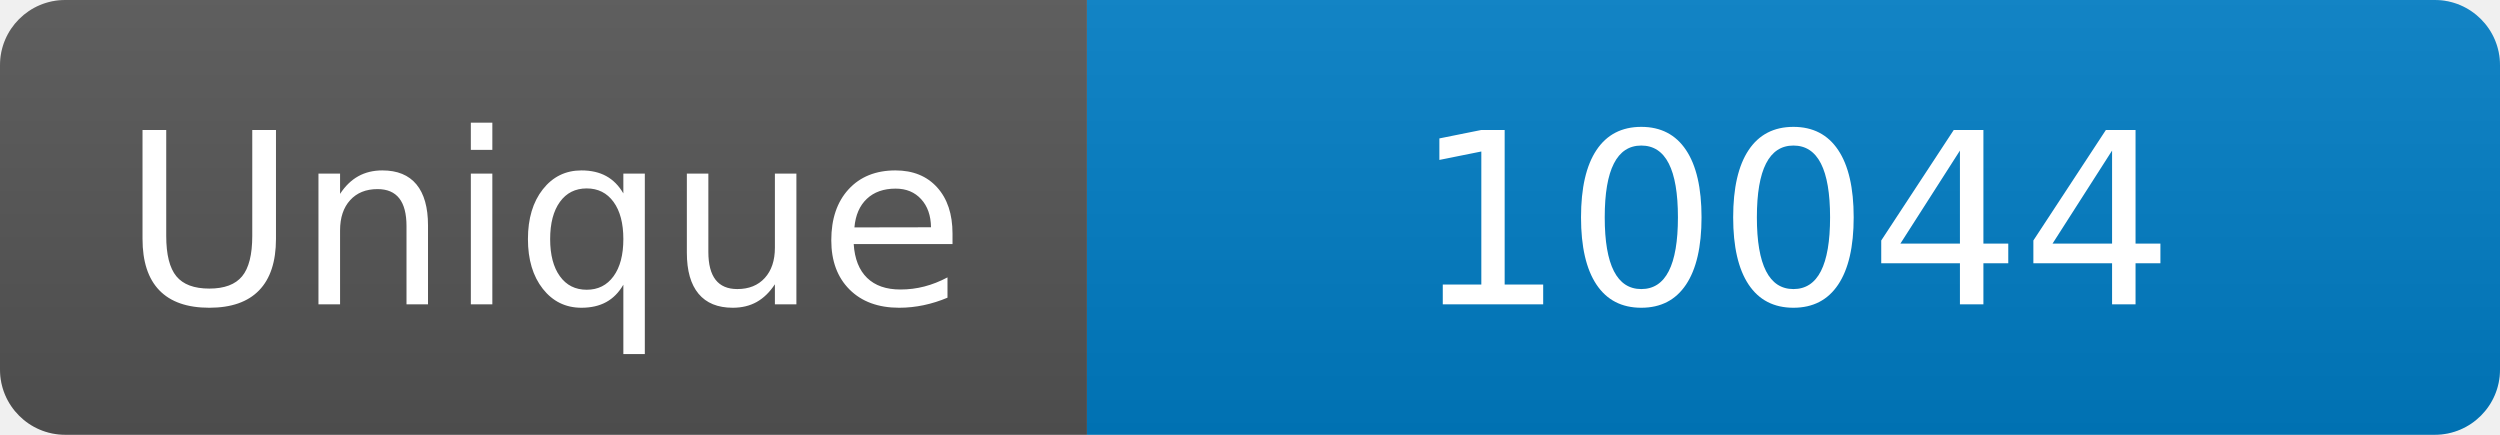
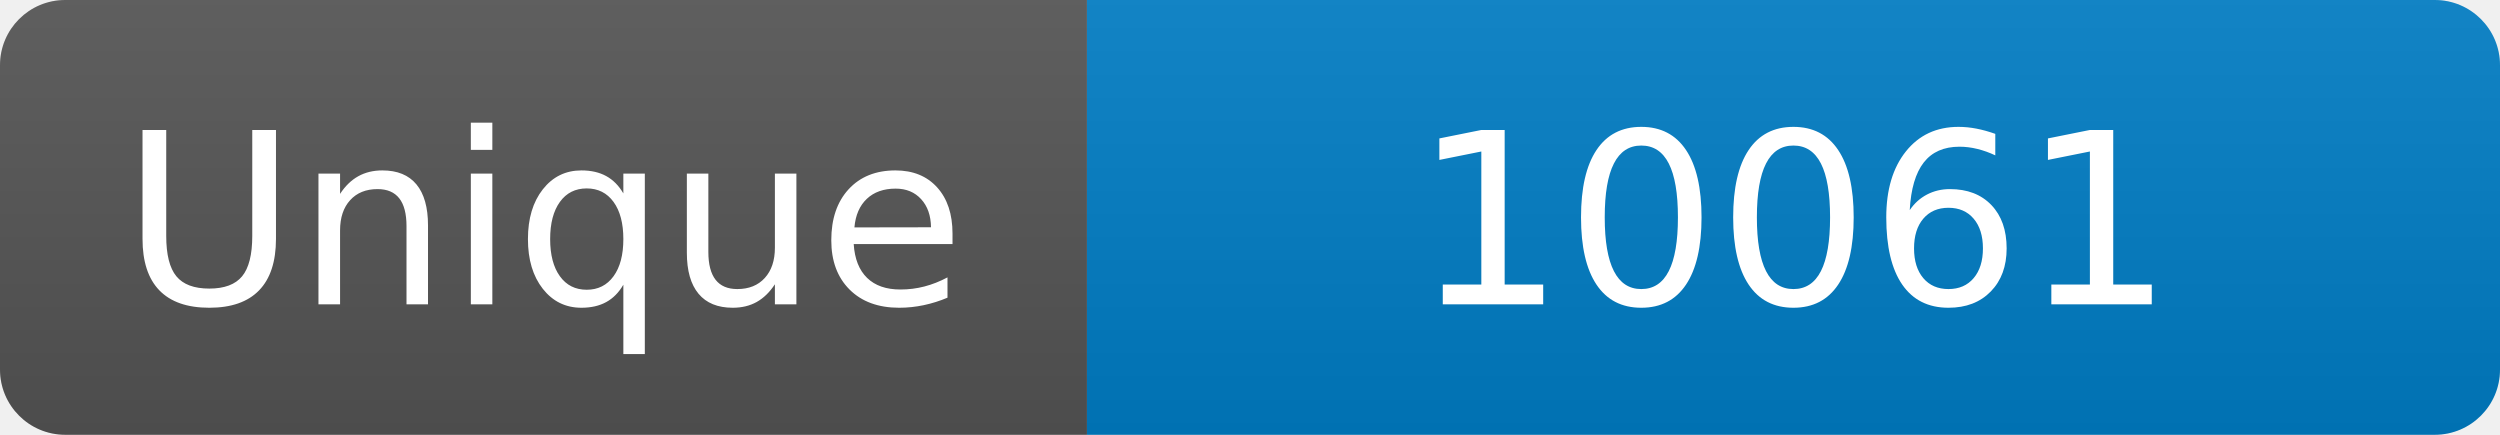
<svg xmlns="http://www.w3.org/2000/svg" width="115" height="20" role="img" aria-label="Maintained?: yes">
  <linearGradient id="s" x2="0" y2="100%">
    <stop offset="0" stop-color="#bbb" stop-opacity=".1" />
    <stop offset="1" stop-opacity=".1" />
  </linearGradient>
  <clipPath id="r">
    <rect width="115" height="20" rx="3" fill="#fff" />
  </clipPath>
  <g clip-path="url(#r)">
    <rect width="50" height="20" fill="#555" />
    <rect x="50" width="160" height="20" fill="#007ec6" />
    <rect width="115" height="20" fill="url(#s)" />
  </g>
  <g fill="#fff" text-anchor="middle" font-family="Verdana,Geneva,DejaVu Sans,sans-serif" font-size="110">
    <text x="250" y="140" transform="scale(.1)" fill="#fff">Unique</text>
-     <text x="825" y="140" transform="scale(.1)" fill="#fff">10044</text>
+     <text x="825" y="140" transform="scale(.1)" fill="#fff">10061</text>
  </g>
</svg>
